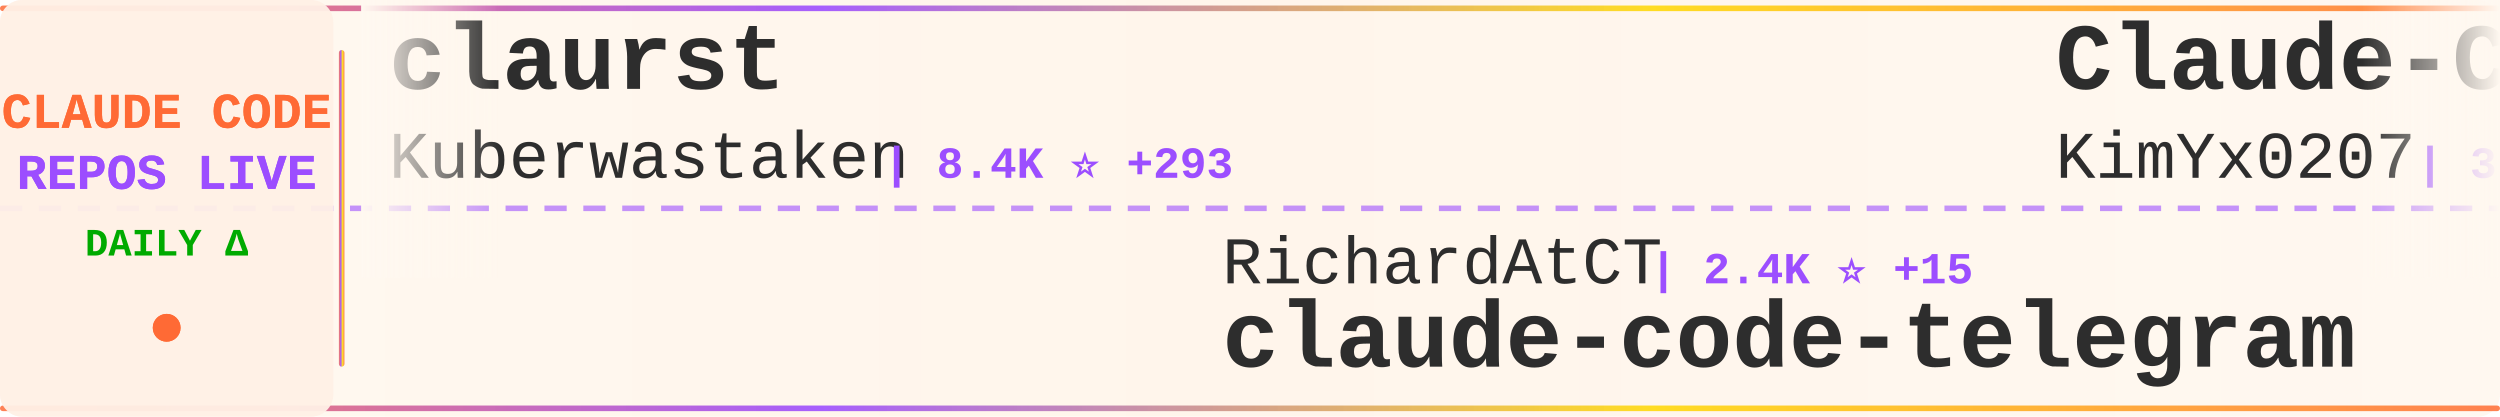
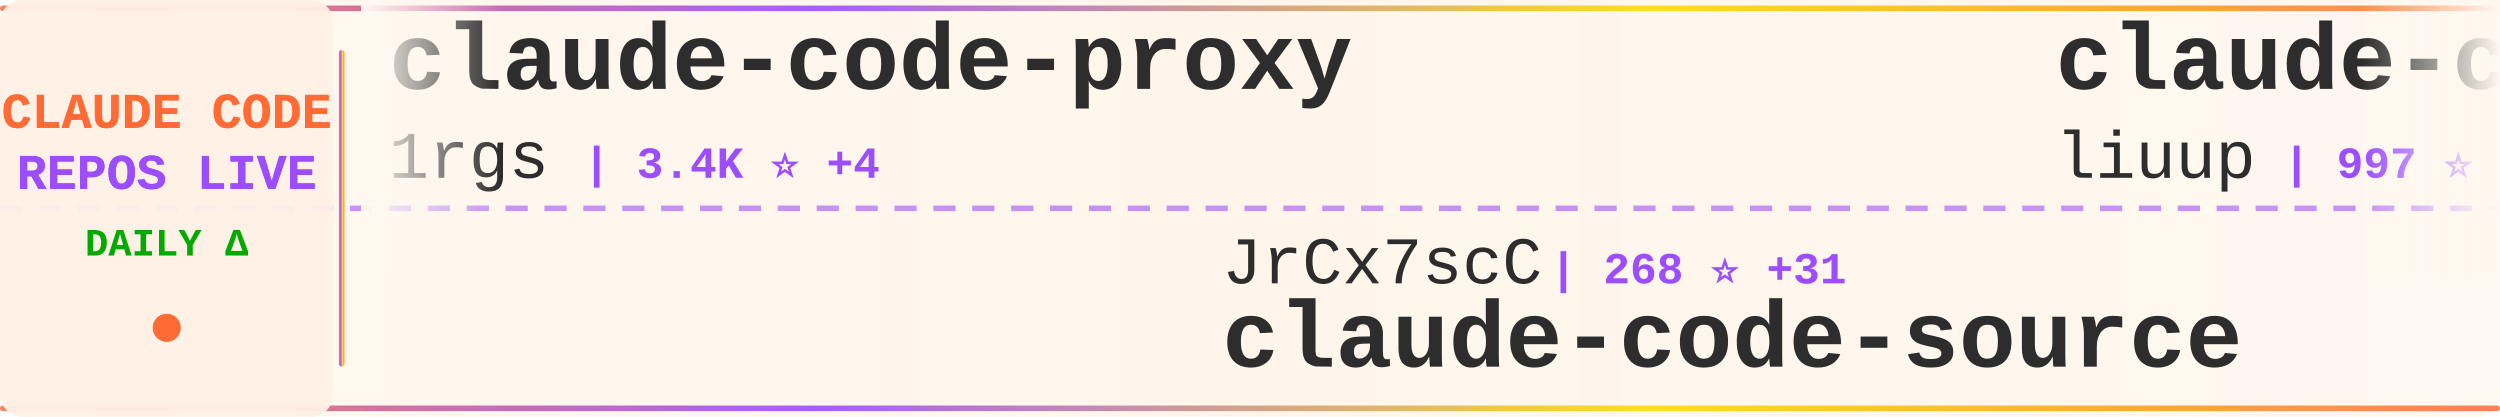
<svg xmlns="http://www.w3.org/2000/svg" width="900" height="150">
  <defs>
    <linearGradient id="tickerBg" x1="0%" y1="0%" x2="100%" y2="0%">
      <stop offset="0%" style="stop-color:#fff8f0;stop-opacity:0.98" />
      <stop offset="50%" style="stop-color:#fff5eb;stop-opacity:1" />
      <stop offset="100%" style="stop-color:#fff8f0;stop-opacity:0.98" />
    </linearGradient>
    <linearGradient id="borderGrad" x1="0%" y1="0%" x2="100%" y2="0%">
      <stop offset="0%" style="stop-color:#FF6B35;stop-opacity:0.85">
        <animate attributeName="stop-opacity" values="0.85;1;0.85" dur="2s" repeatCount="indefinite" />
      </stop>
      <stop offset="33%" style="stop-color:#9C4EFF;stop-opacity:0.9">
        <animate attributeName="stop-opacity" values="0.9;1;0.9" dur="2.2s" repeatCount="indefinite" />
      </stop>
      <stop offset="66%" style="stop-color:#FFD700;stop-opacity:0.85">
        <animate attributeName="stop-opacity" values="0.85;1;0.85" dur="1.8s" repeatCount="indefinite" />
      </stop>
      <stop offset="100%" style="stop-color:#FF6B35;stop-opacity:0.85">
        <animate attributeName="stop-opacity" values="0.85;1;0.85" dur="2s" repeatCount="indefinite" />
      </stop>
    </linearGradient>
    <filter id="textGlow">
      <feGaussianBlur stdDeviation="0.15" result="coloredBlur" />
      <feMerge>
        <feMergeNode in="coloredBlur" />
        <feMergeNode in="SourceGraphic" />
      </feMerge>
    </filter>
    <filter id="metricGlow">
      <feGaussianBlur stdDeviation="0.2" result="coloredBlur" />
      <feMerge>
        <feMergeNode in="coloredBlur" />
        <feMergeNode in="SourceGraphic" />
      </feMerge>
    </filter>
    <linearGradient id="leftFade" x1="0%" y1="0%" x2="100%" y2="0%">
      <stop offset="0%" style="stop-color:#fff8f0;stop-opacity:1" />
      <stop offset="100%" style="stop-color:#fff8f0;stop-opacity:0" />
    </linearGradient>
    <linearGradient id="rightFade" x1="0%" y1="0%" x2="100%" y2="0%">
      <stop offset="0%" style="stop-color:#fff8f0;stop-opacity:0" />
      <stop offset="100%" style="stop-color:#fff8f0;stop-opacity:1" />
    </linearGradient>
  </defs>
  <rect width="900" height="150" fill="url(#tickerBg)" rx="8" />
  <rect x="0" y="2" width="900" height="2" fill="url(#borderGrad)" rx="1" />
  <rect x="0" y="146" width="900" height="2" fill="url(#borderGrad)" rx="1" />
  <line x1="0" y1="75" x2="900" y2="75" stroke="#9C4EFF" stroke-width="2" stroke-dasharray="8 6" opacity="0.6" />
  <rect x="0" y="0" width="120" height="150" fill="#fff0e6" opacity="0.95" rx="8" />
  <text x="60" y="46" font-family="'Courier New', monospace" font-size="18" font-weight="bold" fill="#FF6B35" text-anchor="middle" filter="url(#textGlow)">
    CLAUDE CODE
  </text>
  <text x="60" y="68" font-family="'Courier New', monospace" font-size="18" font-weight="bold" fill="#9C4EFF" text-anchor="middle" filter="url(#textGlow)">
    REPOS LIVE
  </text>
  <text x="60" y="92" font-family="'Courier New', monospace" font-size="14" font-weight="bold" fill="#00aa00" text-anchor="middle">
    DAILY Δ
  </text>
  <circle cx="60" cy="118" r="5" fill="#FF6B35" filter="url(#metricGlow)">
    <animate attributeName="r" values="4;6;4" dur="1.5s" repeatCount="indefinite" />
    <animate attributeName="opacity" values="0.6;1;0.6" dur="1.5s" repeatCount="indefinite" />
  </circle>
  <rect x="122" y="18" width="2" height="114" fill="url(#borderGrad)" rx="1" />
  <clipPath id="tickerClip">
    <rect x="130" y="0" width="770" height="150" />
  </clipPath>
  <g clip-path="url(#tickerClip)">
    <g id="tickerItems">
      <animateTransform attributeName="transform" attributeType="XML" type="translate" from="0 0" to="-3000 0" dur="54s" repeatCount="indefinite" />
      <g transform="translate(0, 0)">
-         <text x="140" y="32" font-family="'Courier New', monospace" font-size="34" font-weight="bold" fill="#2d2d2d">claurst</text>
-         <text x="140" y="64" font-family="'Courier New', monospace" font-size="24" font-weight="normal" fill="#2d2d2d" opacity="1.0">Kuberwastaken</text>
-         <text x="318" y="64" font-family="'Courier New', monospace" font-size="16" font-weight="bold" fill="#9C4EFF"> | 8.4K ⭐ +293</text>
+         <text x="140" y="32" font-family="'Courier New', monospace" font-size="34" font-weight="bold" fill="#2d2d2d">claude-code-proxy</text>
+         <text x="140" y="64" font-family="'Courier New', monospace" font-size="24" font-weight="normal" fill="#2d2d2d" opacity="1.0">1rgs</text>
+         <text x="210" y="64" font-family="'Courier New', monospace" font-size="16" font-weight="bold" fill="#9C4EFF"> | 3.4K ⭐ +4</text>
      </g>
      <g transform="translate(300, 0)">
-         <text x="140" y="102" font-family="'Courier New', monospace" font-size="24" font-weight="normal" fill="#2d2d2d" opacity="1.0">RichardAtCT</text>
-         <text x="294" y="102" font-family="'Courier New', monospace" font-size="16" font-weight="bold" fill="#9C4EFF"> | 2.4K ⭐ +15</text>
-         <text x="140" y="132" font-family="'Courier New', monospace" font-size="34" font-weight="bold" fill="#2d2d2d">claude-code-telegram</text>
+         <text x="140" y="102" font-family="'Courier New', monospace" font-size="24" font-weight="normal" fill="#2d2d2d" opacity="1.0">JrCx7scC</text>
+         <text x="258" y="102" font-family="'Courier New', monospace" font-size="16" font-weight="bold" fill="#9C4EFF"> | 268 ⭐ +31</text>
+         <text x="140" y="132" font-family="'Courier New', monospace" font-size="34" font-weight="bold" fill="#2d2d2d">claude-code-source</text>
      </g>
      <g transform="translate(600, 0)">
-         <text x="140" y="32" font-family="'Courier New', monospace" font-size="34" font-weight="bold" fill="#2d2d2d">Claude-Code-x-OpenClaw-G...</text>
-         <text x="140" y="64" font-family="'Courier New', monospace" font-size="24" font-weight="normal" fill="#2d2d2d" opacity="1.0">KimYx0207</text>
-         <text x="270" y="64" font-family="'Courier New', monospace" font-size="16" font-weight="bold" fill="#9C4EFF"> | 3.0K ⭐ +37</text>
+         <text x="140" y="32" font-family="'Courier New', monospace" font-size="34" font-weight="bold" fill="#2d2d2d">claude-code-analysis</text>
+         <text x="140" y="64" font-family="'Courier New', monospace" font-size="24" font-weight="normal" fill="#2d2d2d" opacity="1.0">liuup</text>
+         <text x="222" y="64" font-family="'Courier New', monospace" font-size="16" font-weight="bold" fill="#9C4EFF"> | 997 ⭐ +68</text>
      </g>
      <g transform="translate(900, 0)">
-         <text x="140" y="102" font-family="'Courier New', monospace" font-size="24" font-weight="normal" fill="#2d2d2d" opacity="1.0">ding113</text>
-         <text x="246" y="102" font-family="'Courier New', monospace" font-size="16" font-weight="bold" fill="#9C4EFF"> | 2.3K ⭐ +9</text>
-         <text x="140" y="132" font-family="'Courier New', monospace" font-size="34" font-weight="bold" fill="#2d2d2d">claude-code-hub</text>
+         <text x="140" y="102" font-family="'Courier New', monospace" font-size="24" font-weight="normal" fill="#2d2d2d" opacity="1.0">anthropics</text>
+         <text x="282" y="102" font-family="'Courier New', monospace" font-size="16" font-weight="bold" fill="#9C4EFF"> | 784 ⭐ +1</text>
+         <text x="140" y="132" font-family="'Courier New', monospace" font-size="34" font-weight="bold" fill="#2d2d2d">claude-code-base-action</text>
      </g>
      <g transform="translate(1200, 0)">
-         <text x="140" y="32" font-family="'Courier New', monospace" font-size="34" font-weight="bold" fill="#2d2d2d">claude-code-reverse</text>
-         <text x="140" y="64" font-family="'Courier New', monospace" font-size="24" font-weight="normal" fill="#2d2d2d" opacity="1.0">Yuyz0112</text>
-         <text x="258" y="64" font-family="'Courier New', monospace" font-size="16" font-weight="bold" fill="#9C4EFF"> | 2.3K ⭐ +2</text>
+         <text x="140" y="32" font-family="'Courier New', monospace" font-size="34" font-weight="bold" fill="#2d2d2d">claude-code-pm-course</text>
+         <text x="140" y="64" font-family="'Courier New', monospace" font-size="24" font-weight="normal" fill="#2d2d2d" opacity="1.0">carlvellotti</text>
+         <text x="306" y="64" font-family="'Courier New', monospace" font-size="16" font-weight="bold" fill="#9C4EFF"> | 1.8K ⭐ +6</text>
      </g>
      <g transform="translate(1500, 0)">
-         <text x="140" y="102" font-family="'Courier New', monospace" font-size="24" font-weight="normal" fill="#2d2d2d" opacity="1.0">pedrohcgs</text>
-         <text x="270" y="102" font-family="'Courier New', monospace" font-size="16" font-weight="bold" fill="#9C4EFF"> | 847 ⭐ +7</text>
-         <text x="140" y="132" font-family="'Courier New', monospace" font-size="34" font-weight="bold" fill="#2d2d2d">claude-code-my-workflow</text>
+         <text x="140" y="102" font-family="'Courier New', monospace" font-size="24" font-weight="normal" fill="#2d2d2d" opacity="1.0">pengchengneo</text>
+         <text x="306" y="102" font-family="'Courier New', monospace" font-size="16" font-weight="bold" fill="#9C4EFF"> | 1.0K ⭐ +31</text>
+         <text x="140" y="132" font-family="'Courier New', monospace" font-size="34" font-weight="bold" fill="#2d2d2d">Claude-Code</text>
      </g>
      <g transform="translate(1800, 0)">
-         <text x="140" y="32" font-family="'Courier New', monospace" font-size="34" font-weight="bold" fill="#2d2d2d">Claude-Code</text>
-         <text x="140" y="64" font-family="'Courier New', monospace" font-size="24" font-weight="normal" fill="#2d2d2d" opacity="1.0">pengchengneo</text>
-         <text x="306" y="64" font-family="'Courier New', monospace" font-size="16" font-weight="bold" fill="#9C4EFF"> | 1.0K ⭐ +36</text>
+         <text x="140" y="32" font-family="'Courier New', monospace" font-size="34" font-weight="bold" fill="#2d2d2d">my-claude-code-setup</text>
+         <text x="140" y="64" font-family="'Courier New', monospace" font-size="24" font-weight="normal" fill="#2d2d2d" opacity="1.0">centminmod</text>
+         <text x="282" y="64" font-family="'Courier New', monospace" font-size="16" font-weight="bold" fill="#9C4EFF"> | 2.2K ⭐ +5</text>
      </g>
      <g transform="translate(2100, 0)">
-         <text x="140" y="102" font-family="'Courier New', monospace" font-size="24" font-weight="normal" fill="#2d2d2d" opacity="1.0">Donchitos</text>
-         <text x="270" y="102" font-family="'Courier New', monospace" font-size="16" font-weight="bold" fill="#9C4EFF"> | 8.2K ⭐ +77</text>
-         <text x="140" y="132" font-family="'Courier New', monospace" font-size="34" font-weight="bold" fill="#2d2d2d">Claude-Code-Game-Studios</text>
+         <text x="140" y="102" font-family="'Courier New', monospace" font-size="24" font-weight="normal" fill="#2d2d2d" opacity="1.0">Windy3f3f3f3f</text>
+         <text x="318" y="102" font-family="'Courier New', monospace" font-size="16" font-weight="bold" fill="#9C4EFF"> | 1.5K ⭐ +45</text>
+         <text x="140" y="132" font-family="'Courier New', monospace" font-size="34" font-weight="bold" fill="#2d2d2d">how-claude-code-works</text>
      </g>
      <g transform="translate(2400, 0)">
-         <text x="140" y="32" font-family="'Courier New', monospace" font-size="34" font-weight="bold" fill="#2d2d2d">claude-code-book</text>
-         <text x="140" y="64" font-family="'Courier New', monospace" font-size="24" font-weight="normal" fill="#2d2d2d" opacity="1.0">lintsinghua</text>
-         <text x="294" y="64" font-family="'Courier New', monospace" font-size="16" font-weight="bold" fill="#9C4EFF"> | 2.1K ⭐ +96</text>
+         <text x="140" y="32" font-family="'Courier New', monospace" font-size="34" font-weight="bold" fill="#2d2d2d">nanoclaw</text>
+         <text x="140" y="64" font-family="'Courier New', monospace" font-size="24" font-weight="normal" fill="#2d2d2d" opacity="1.0">qwibitai</text>
+         <text x="258" y="64" font-family="'Courier New', monospace" font-size="16" font-weight="bold" fill="#9C4EFF"> | 26.6K ⭐ +96</text>
      </g>
      <g transform="translate(2700, 0)">
-         <text x="140" y="102" font-family="'Courier New', monospace" font-size="24" font-weight="normal" fill="#2d2d2d" opacity="1.0">Cranot</text>
-         <text x="234" y="102" font-family="'Courier New', monospace" font-size="16" font-weight="bold" fill="#9C4EFF"> | 2.6K ⭐ +6</text>
-         <text x="140" y="132" font-family="'Courier New', monospace" font-size="34" font-weight="bold" fill="#2d2d2d">claude-code-guide</text>
+         <text x="140" y="102" font-family="'Courier New', monospace" font-size="24" font-weight="normal" fill="#2d2d2d" opacity="1.0">leaked-claude-code</text>
+         <text x="378" y="102" font-family="'Courier New', monospace" font-size="16" font-weight="bold" fill="#9C4EFF"> | 822 ⭐ +32</text>
+         <text x="140" y="132" font-family="'Courier New', monospace" font-size="34" font-weight="bold" fill="#2d2d2d">leaked-claude-code</text>
      </g>
      <g transform="translate(3000, 0)">
-         <text x="140" y="32" font-family="'Courier New', monospace" font-size="34" font-weight="bold" fill="#2d2d2d">claurst</text>
-         <text x="140" y="64" font-family="'Courier New', monospace" font-size="24" font-weight="normal" fill="#2d2d2d" opacity="1.0">Kuberwastaken</text>
-         <text x="318" y="64" font-family="'Courier New', monospace" font-size="16" font-weight="bold" fill="#9C4EFF"> | 8.4K ⭐ +293</text>
+         <text x="140" y="32" font-family="'Courier New', monospace" font-size="34" font-weight="bold" fill="#2d2d2d">claude-code-proxy</text>
+         <text x="140" y="64" font-family="'Courier New', monospace" font-size="24" font-weight="normal" fill="#2d2d2d" opacity="1.0">1rgs</text>
+         <text x="210" y="64" font-family="'Courier New', monospace" font-size="16" font-weight="bold" fill="#9C4EFF"> | 3.4K ⭐ +4</text>
      </g>
      <g transform="translate(3300, 0)">
-         <text x="140" y="102" font-family="'Courier New', monospace" font-size="24" font-weight="normal" fill="#2d2d2d" opacity="1.0">RichardAtCT</text>
-         <text x="294" y="102" font-family="'Courier New', monospace" font-size="16" font-weight="bold" fill="#9C4EFF"> | 2.4K ⭐ +15</text>
-         <text x="140" y="132" font-family="'Courier New', monospace" font-size="34" font-weight="bold" fill="#2d2d2d">claude-code-telegram</text>
+         <text x="140" y="102" font-family="'Courier New', monospace" font-size="24" font-weight="normal" fill="#2d2d2d" opacity="1.0">JrCx7scC</text>
+         <text x="258" y="102" font-family="'Courier New', monospace" font-size="16" font-weight="bold" fill="#9C4EFF"> | 268 ⭐ +31</text>
+         <text x="140" y="132" font-family="'Courier New', monospace" font-size="34" font-weight="bold" fill="#2d2d2d">claude-code-source</text>
      </g>
      <g transform="translate(3600, 0)">
-         <text x="140" y="32" font-family="'Courier New', monospace" font-size="34" font-weight="bold" fill="#2d2d2d">Claude-Code-x-OpenClaw-G...</text>
-         <text x="140" y="64" font-family="'Courier New', monospace" font-size="24" font-weight="normal" fill="#2d2d2d" opacity="1.0">KimYx0207</text>
-         <text x="270" y="64" font-family="'Courier New', monospace" font-size="16" font-weight="bold" fill="#9C4EFF"> | 3.0K ⭐ +37</text>
+         <text x="140" y="32" font-family="'Courier New', monospace" font-size="34" font-weight="bold" fill="#2d2d2d">claude-code-analysis</text>
+         <text x="140" y="64" font-family="'Courier New', monospace" font-size="24" font-weight="normal" fill="#2d2d2d" opacity="1.0">liuup</text>
+         <text x="222" y="64" font-family="'Courier New', monospace" font-size="16" font-weight="bold" fill="#9C4EFF"> | 997 ⭐ +68</text>
      </g>
      <g transform="translate(3900, 0)">
-         <text x="140" y="102" font-family="'Courier New', monospace" font-size="24" font-weight="normal" fill="#2d2d2d" opacity="1.0">ding113</text>
-         <text x="246" y="102" font-family="'Courier New', monospace" font-size="16" font-weight="bold" fill="#9C4EFF"> | 2.3K ⭐ +9</text>
-         <text x="140" y="132" font-family="'Courier New', monospace" font-size="34" font-weight="bold" fill="#2d2d2d">claude-code-hub</text>
+         <text x="140" y="102" font-family="'Courier New', monospace" font-size="24" font-weight="normal" fill="#2d2d2d" opacity="1.0">anthropics</text>
+         <text x="282" y="102" font-family="'Courier New', monospace" font-size="16" font-weight="bold" fill="#9C4EFF"> | 784 ⭐ +1</text>
+         <text x="140" y="132" font-family="'Courier New', monospace" font-size="34" font-weight="bold" fill="#2d2d2d">claude-code-base-action</text>
      </g>
    </g>
  </g>
  <rect x="130" y="0" width="50" height="100" fill="url(#leftFade)" />
  <rect x="850" y="0" width="50" height="100" fill="url(#rightFade)" />
</svg>
